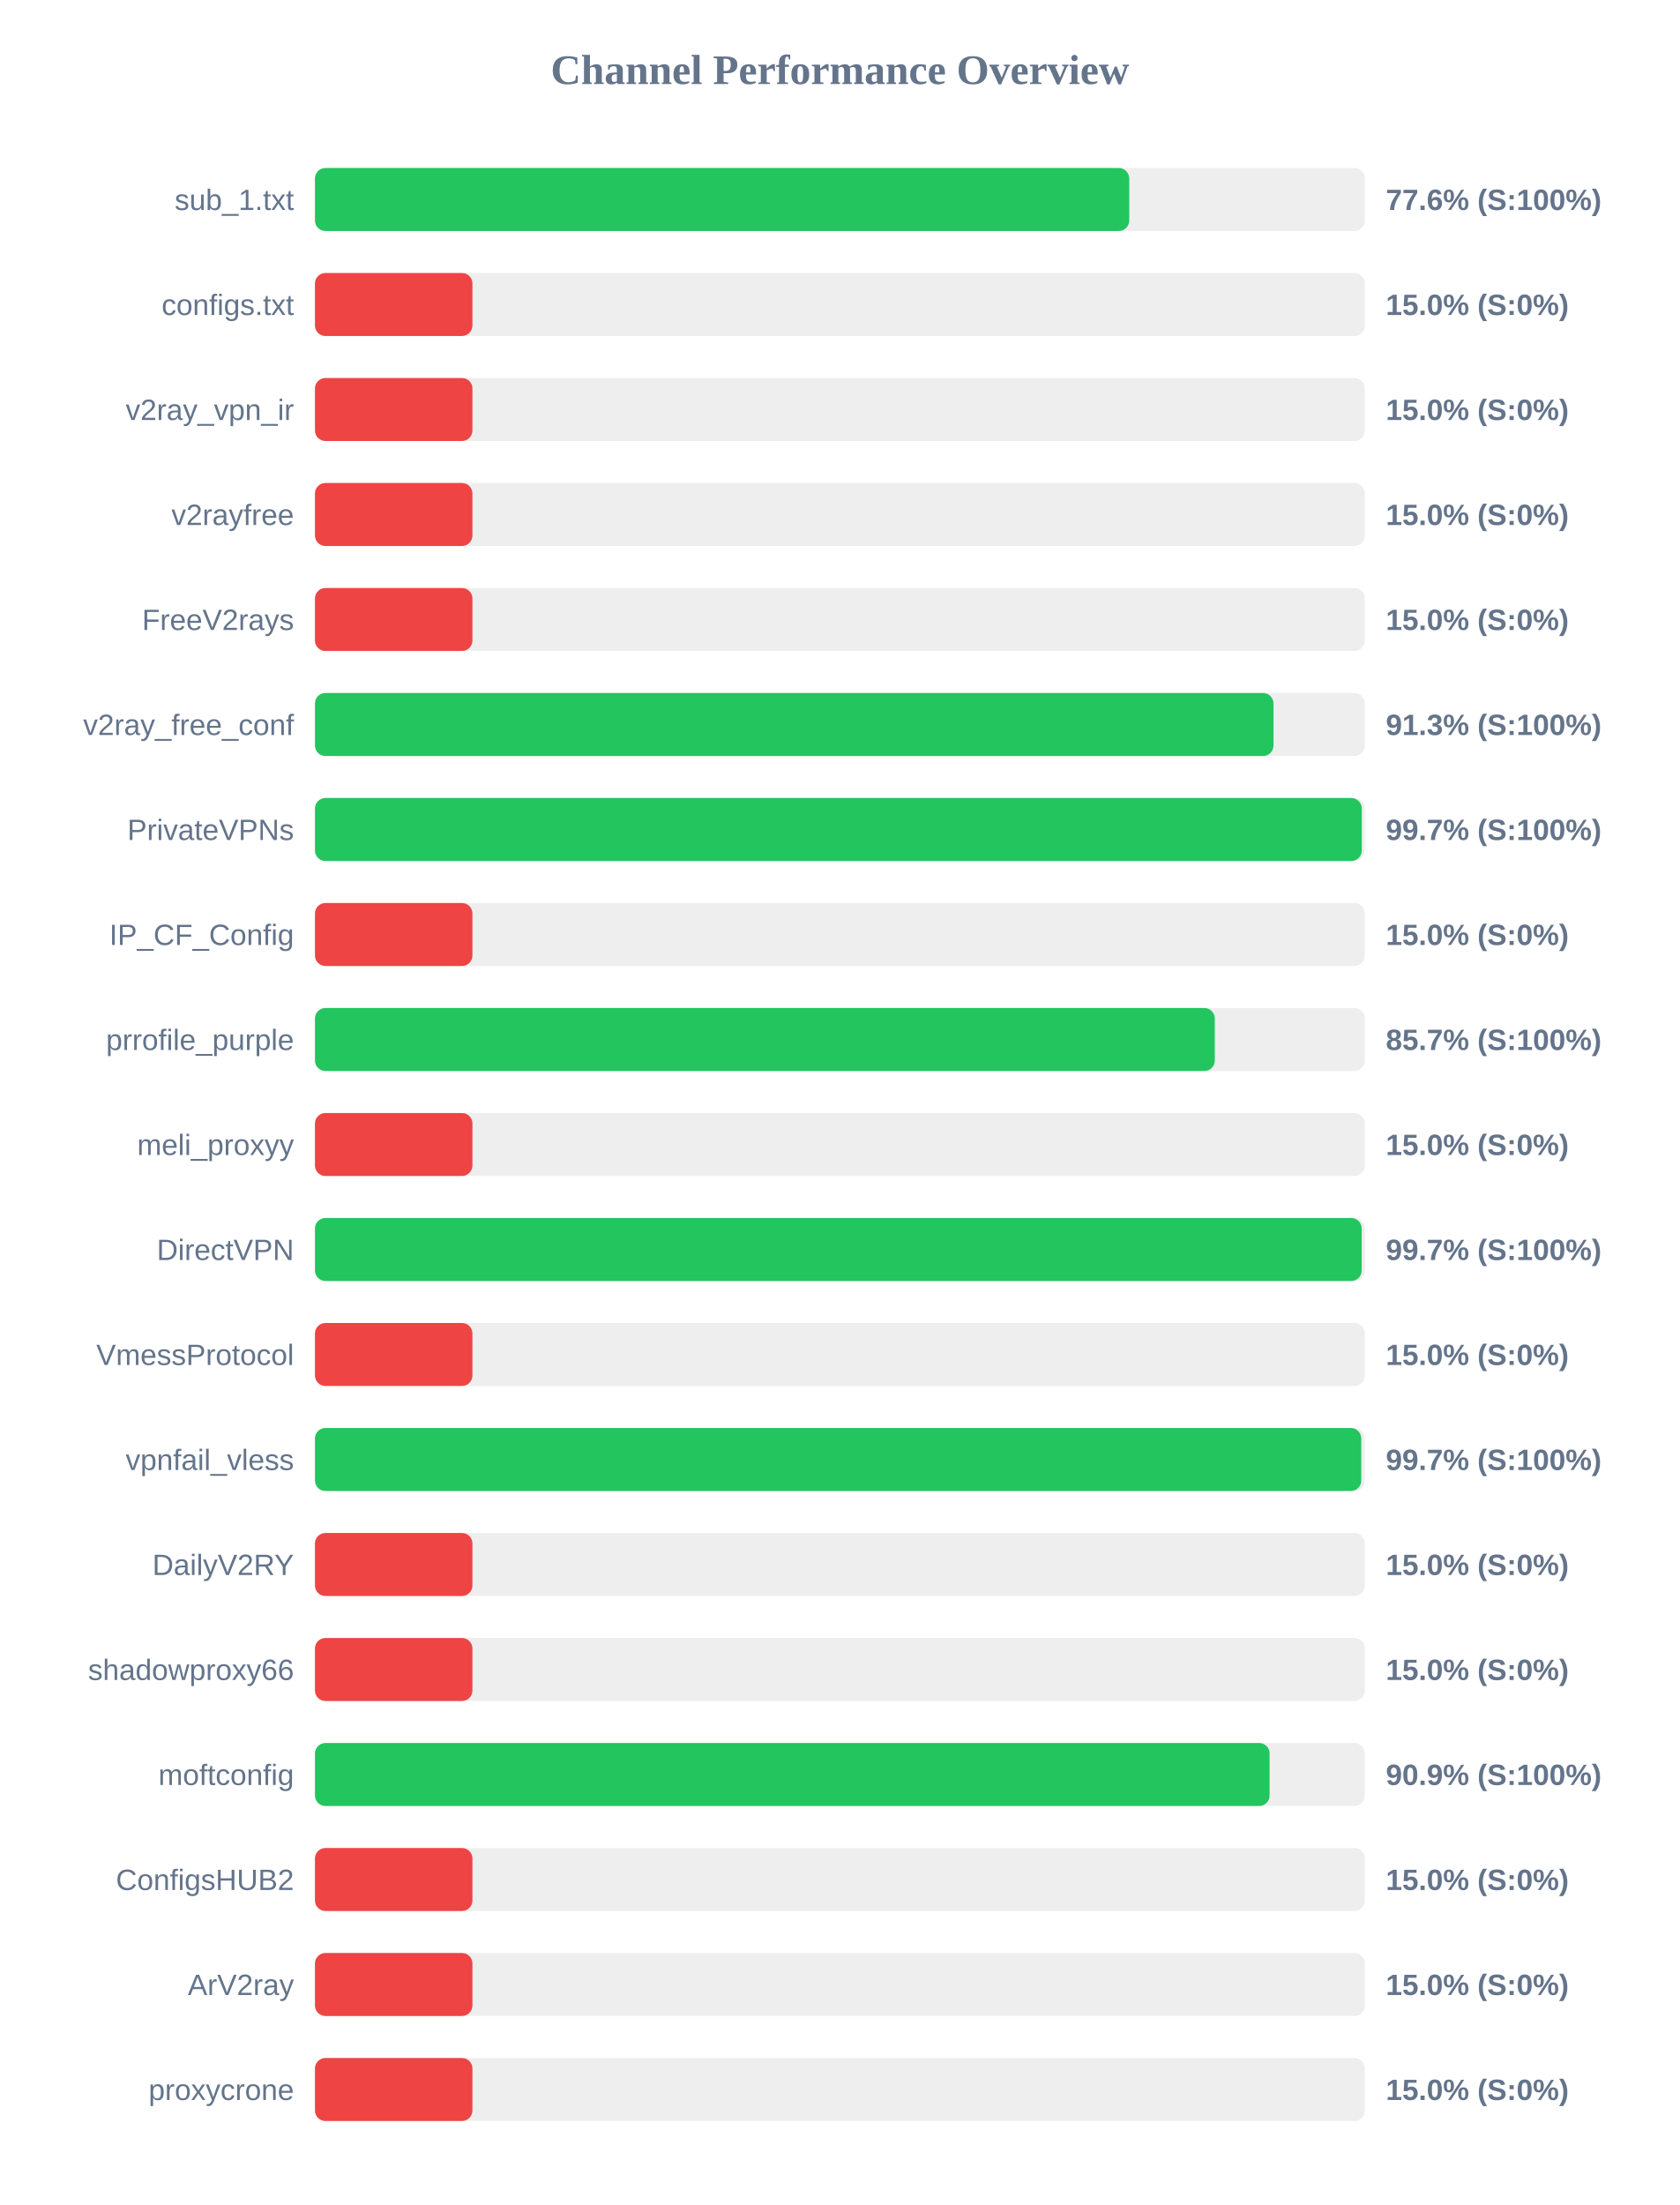
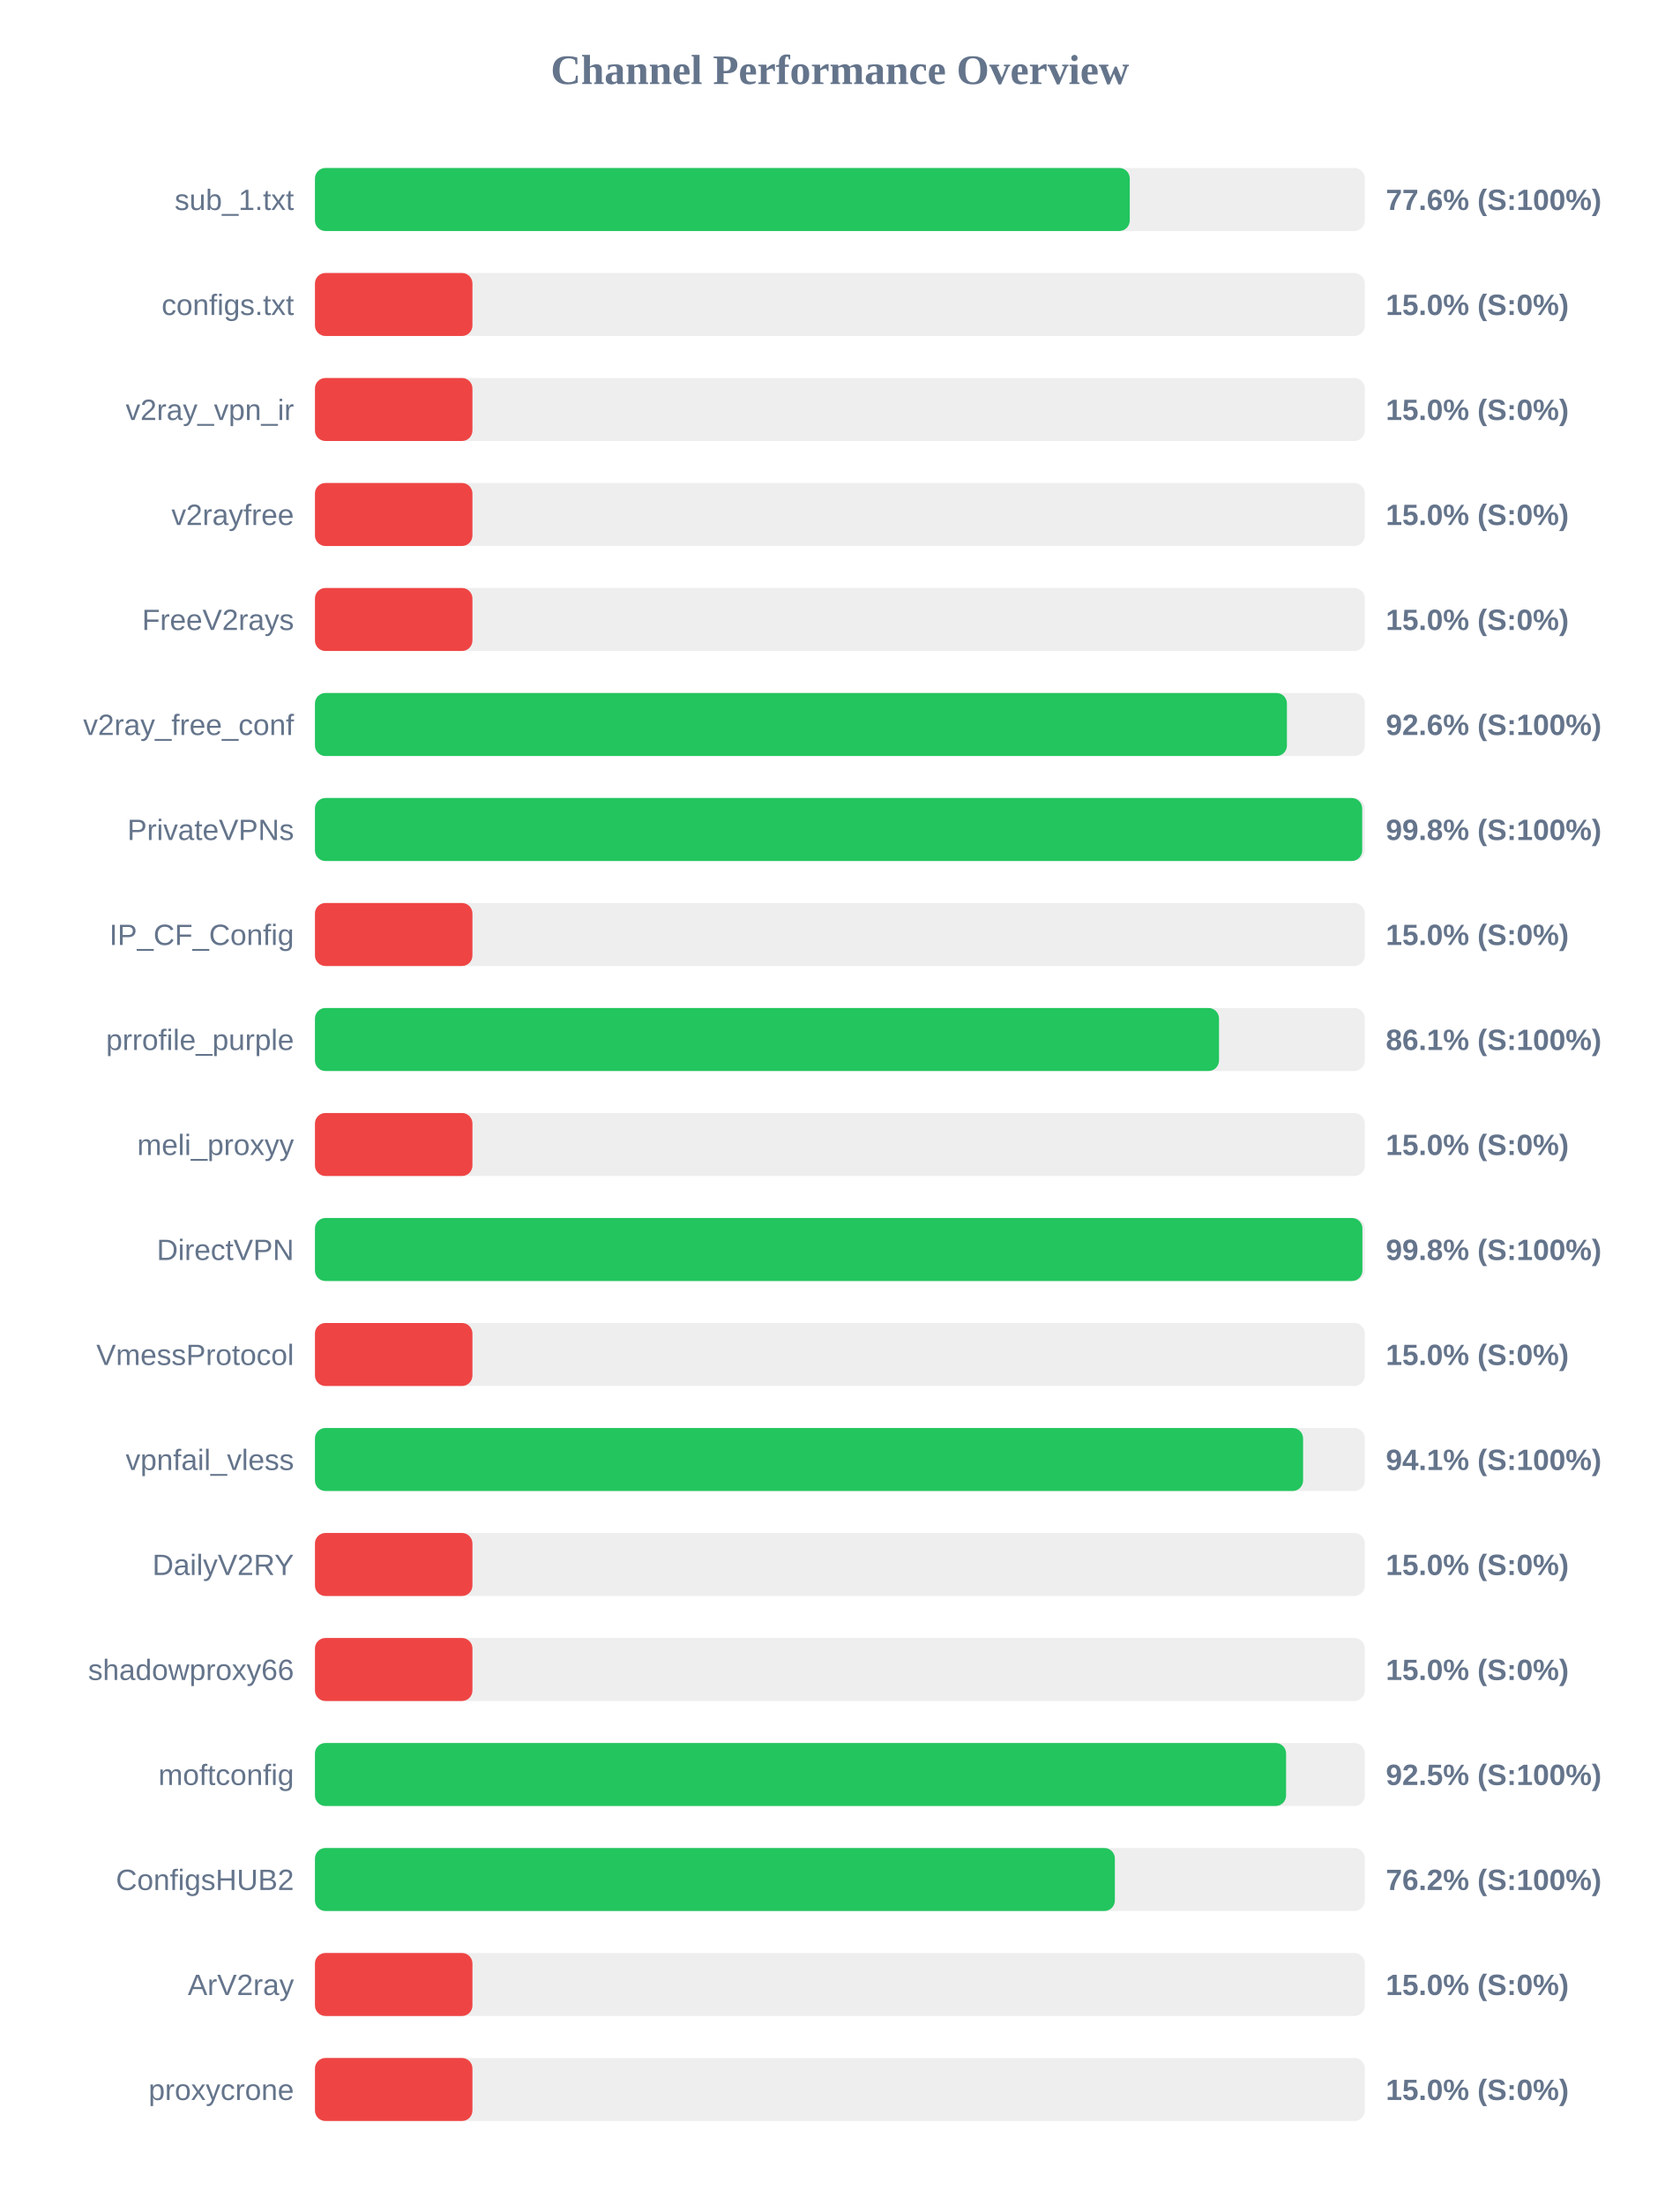
<svg xmlns="http://www.w3.org/2000/svg" width="800" height="1050" version="1.1">
  <style>
        .row { font: 14px Arial; fill: #64748b; }
        .score { font: bold 14px Arial; fill: #64748b; }
    </style>
  <text x="400" y="40" text-anchor="middle" font-size="20px" font-weight="bold" fill="#64748b">Channel Performance Overview</text>
  <rect x="150" y="80" width="500" height="30" fill="#eee" rx="5" />
-   <rect x="150" y="80" width="387.8" height="30" fill="#22c55e" rx="5" />
+   <rect x="150" y="80" width="388.05" height="30" fill="#22c55e" rx="5" />
  <text x="140" y="100" text-anchor="end" class="row">sub_1.txt</text>
  <text x="660" y="100" text-anchor="start" class="score">77.6% (S:100%)</text>
  <rect x="150" y="130" width="500" height="30" fill="#eee" rx="5" />
  <rect x="150" y="130" width="75.0" height="30" fill="#ef4444" rx="5" />
  <text x="140" y="150" text-anchor="end" class="row">configs.txt</text>
  <text x="660" y="150" text-anchor="start" class="score">15.0% (S:0%)</text>
  <rect x="150" y="180" width="500" height="30" fill="#eee" rx="5" />
  <rect x="150" y="180" width="75.0" height="30" fill="#ef4444" rx="5" />
  <text x="140" y="200" text-anchor="end" class="row">v2ray_vpn_ir</text>
  <text x="660" y="200" text-anchor="start" class="score">15.0% (S:0%)</text>
  <rect x="150" y="230" width="500" height="30" fill="#eee" rx="5" />
  <rect x="150" y="230" width="75.0" height="30" fill="#ef4444" rx="5" />
  <text x="140" y="250" text-anchor="end" class="row">v2rayfree</text>
  <text x="660" y="250" text-anchor="start" class="score">15.0% (S:0%)</text>
  <rect x="150" y="280" width="500" height="30" fill="#eee" rx="5" />
  <rect x="150" y="280" width="75.0" height="30" fill="#ef4444" rx="5" />
  <text x="140" y="300" text-anchor="end" class="row">FreeV2rays</text>
  <text x="660" y="300" text-anchor="start" class="score">15.0% (S:0%)</text>
  <rect x="150" y="330" width="500" height="30" fill="#eee" rx="5" />
-   <rect x="150" y="330" width="456.5" height="30" fill="#22c55e" rx="5" />
+   <rect x="150" y="330" width="462.9" height="30" fill="#22c55e" rx="5" />
  <text x="140" y="350" text-anchor="end" class="row">v2ray_free_conf</text>
-   <text x="660" y="350" text-anchor="start" class="score">91.3% (S:100%)</text>
+   <text x="660" y="350" text-anchor="start" class="score">92.6% (S:100%)</text>
  <rect x="150" y="380" width="500" height="30" fill="#eee" rx="5" />
-   <rect x="150" y="380" width="498.55" height="30" fill="#22c55e" rx="5" />
+   <rect x="150" y="380" width="498.75" height="30" fill="#22c55e" rx="5" />
  <text x="140" y="400" text-anchor="end" class="row">PrivateVPNs</text>
-   <text x="660" y="400" text-anchor="start" class="score">99.7% (S:100%)</text>
+   <text x="660" y="400" text-anchor="start" class="score">99.8% (S:100%)</text>
  <rect x="150" y="430" width="500" height="30" fill="#eee" rx="5" />
  <rect x="150" y="430" width="75.0" height="30" fill="#ef4444" rx="5" />
  <text x="140" y="450" text-anchor="end" class="row">IP_CF_Config</text>
  <text x="660" y="450" text-anchor="start" class="score">15.0% (S:0%)</text>
  <rect x="150" y="480" width="500" height="30" fill="#eee" rx="5" />
-   <rect x="150" y="480" width="428.55" height="30" fill="#22c55e" rx="5" />
+   <rect x="150" y="480" width="430.55" height="30" fill="#22c55e" rx="5" />
  <text x="140" y="500" text-anchor="end" class="row">prrofile_purple</text>
-   <text x="660" y="500" text-anchor="start" class="score">85.7% (S:100%)</text>
+   <text x="660" y="500" text-anchor="start" class="score">86.1% (S:100%)</text>
  <rect x="150" y="530" width="500" height="30" fill="#eee" rx="5" />
  <rect x="150" y="530" width="75.0" height="30" fill="#ef4444" rx="5" />
  <text x="140" y="550" text-anchor="end" class="row">meli_proxyy</text>
  <text x="660" y="550" text-anchor="start" class="score">15.0% (S:0%)</text>
  <rect x="150" y="580" width="500" height="30" fill="#eee" rx="5" />
-   <rect x="150" y="580" width="498.5" height="30" fill="#22c55e" rx="5" />
+   <rect x="150" y="580" width="498.85" height="30" fill="#22c55e" rx="5" />
  <text x="140" y="600" text-anchor="end" class="row">DirectVPN</text>
-   <text x="660" y="600" text-anchor="start" class="score">99.7% (S:100%)</text>
+   <text x="660" y="600" text-anchor="start" class="score">99.8% (S:100%)</text>
  <rect x="150" y="630" width="500" height="30" fill="#eee" rx="5" />
  <rect x="150" y="630" width="75.0" height="30" fill="#ef4444" rx="5" />
  <text x="140" y="650" text-anchor="end" class="row">VmessProtocol</text>
  <text x="660" y="650" text-anchor="start" class="score">15.0% (S:0%)</text>
  <rect x="150" y="680" width="500" height="30" fill="#eee" rx="5" />
-   <rect x="150" y="680" width="498.3" height="30" fill="#22c55e" rx="5" />
+   <rect x="150" y="680" width="470.6" height="30" fill="#22c55e" rx="5" />
  <text x="140" y="700" text-anchor="end" class="row">vpnfail_vless</text>
-   <text x="660" y="700" text-anchor="start" class="score">99.7% (S:100%)</text>
+   <text x="660" y="700" text-anchor="start" class="score">94.1% (S:100%)</text>
  <rect x="150" y="730" width="500" height="30" fill="#eee" rx="5" />
  <rect x="150" y="730" width="75.0" height="30" fill="#ef4444" rx="5" />
  <text x="140" y="750" text-anchor="end" class="row">DailyV2RY</text>
  <text x="660" y="750" text-anchor="start" class="score">15.0% (S:0%)</text>
  <rect x="150" y="780" width="500" height="30" fill="#eee" rx="5" />
  <rect x="150" y="780" width="75.0" height="30" fill="#ef4444" rx="5" />
  <text x="140" y="800" text-anchor="end" class="row">shadowproxy66</text>
  <text x="660" y="800" text-anchor="start" class="score">15.0% (S:0%)</text>
  <rect x="150" y="830" width="500" height="30" fill="#eee" rx="5" />
-   <rect x="150" y="830" width="454.65" height="30" fill="#22c55e" rx="5" />
+   <rect x="150" y="830" width="462.5" height="30" fill="#22c55e" rx="5" />
  <text x="140" y="850" text-anchor="end" class="row">moftconfig</text>
-   <text x="660" y="850" text-anchor="start" class="score">90.9% (S:100%)</text>
+   <text x="660" y="850" text-anchor="start" class="score">92.5% (S:100%)</text>
  <rect x="150" y="880" width="500" height="30" fill="#eee" rx="5" />
-   <rect x="150" y="880" width="75.0" height="30" fill="#ef4444" rx="5" />
+   <rect x="150" y="880" width="380.95" height="30" fill="#22c55e" rx="5" />
  <text x="140" y="900" text-anchor="end" class="row">ConfigsHUB2</text>
-   <text x="660" y="900" text-anchor="start" class="score">15.0% (S:0%)</text>
+   <text x="660" y="900" text-anchor="start" class="score">76.2% (S:100%)</text>
  <rect x="150" y="930" width="500" height="30" fill="#eee" rx="5" />
  <rect x="150" y="930" width="75.0" height="30" fill="#ef4444" rx="5" />
  <text x="140" y="950" text-anchor="end" class="row">ArV2ray</text>
  <text x="660" y="950" text-anchor="start" class="score">15.0% (S:0%)</text>
  <rect x="150" y="980" width="500" height="30" fill="#eee" rx="5" />
  <rect x="150" y="980" width="75.0" height="30" fill="#ef4444" rx="5" />
  <text x="140" y="1000" text-anchor="end" class="row">proxycrone</text>
  <text x="660" y="1000" text-anchor="start" class="score">15.0% (S:0%)</text>
</svg>
